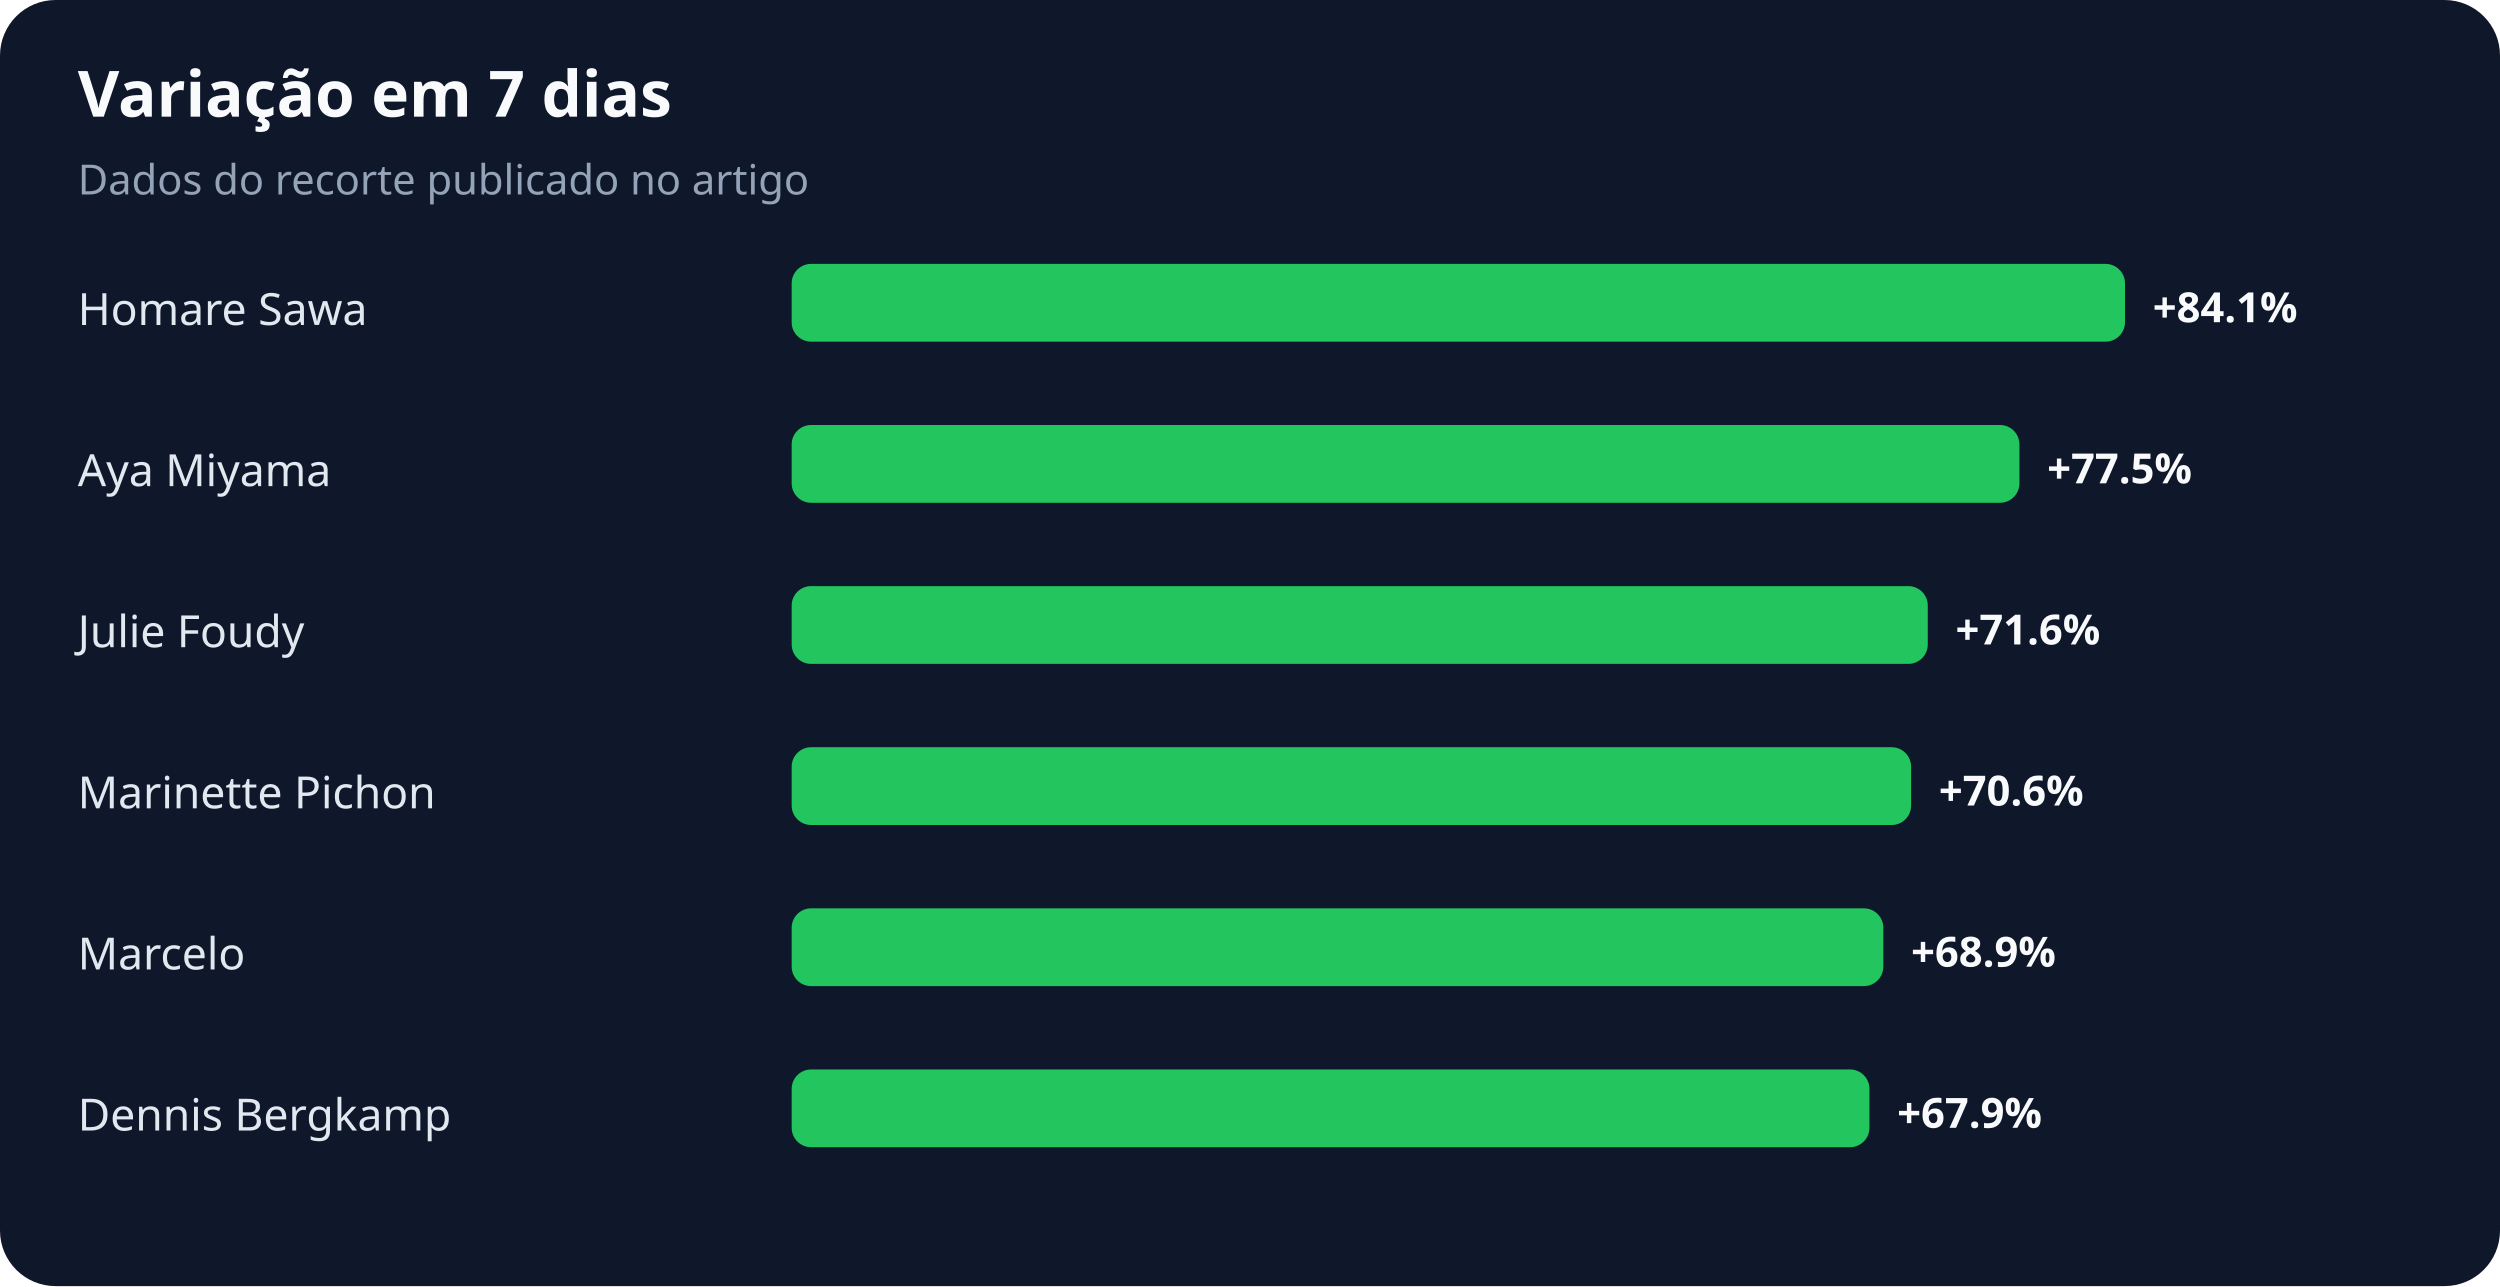
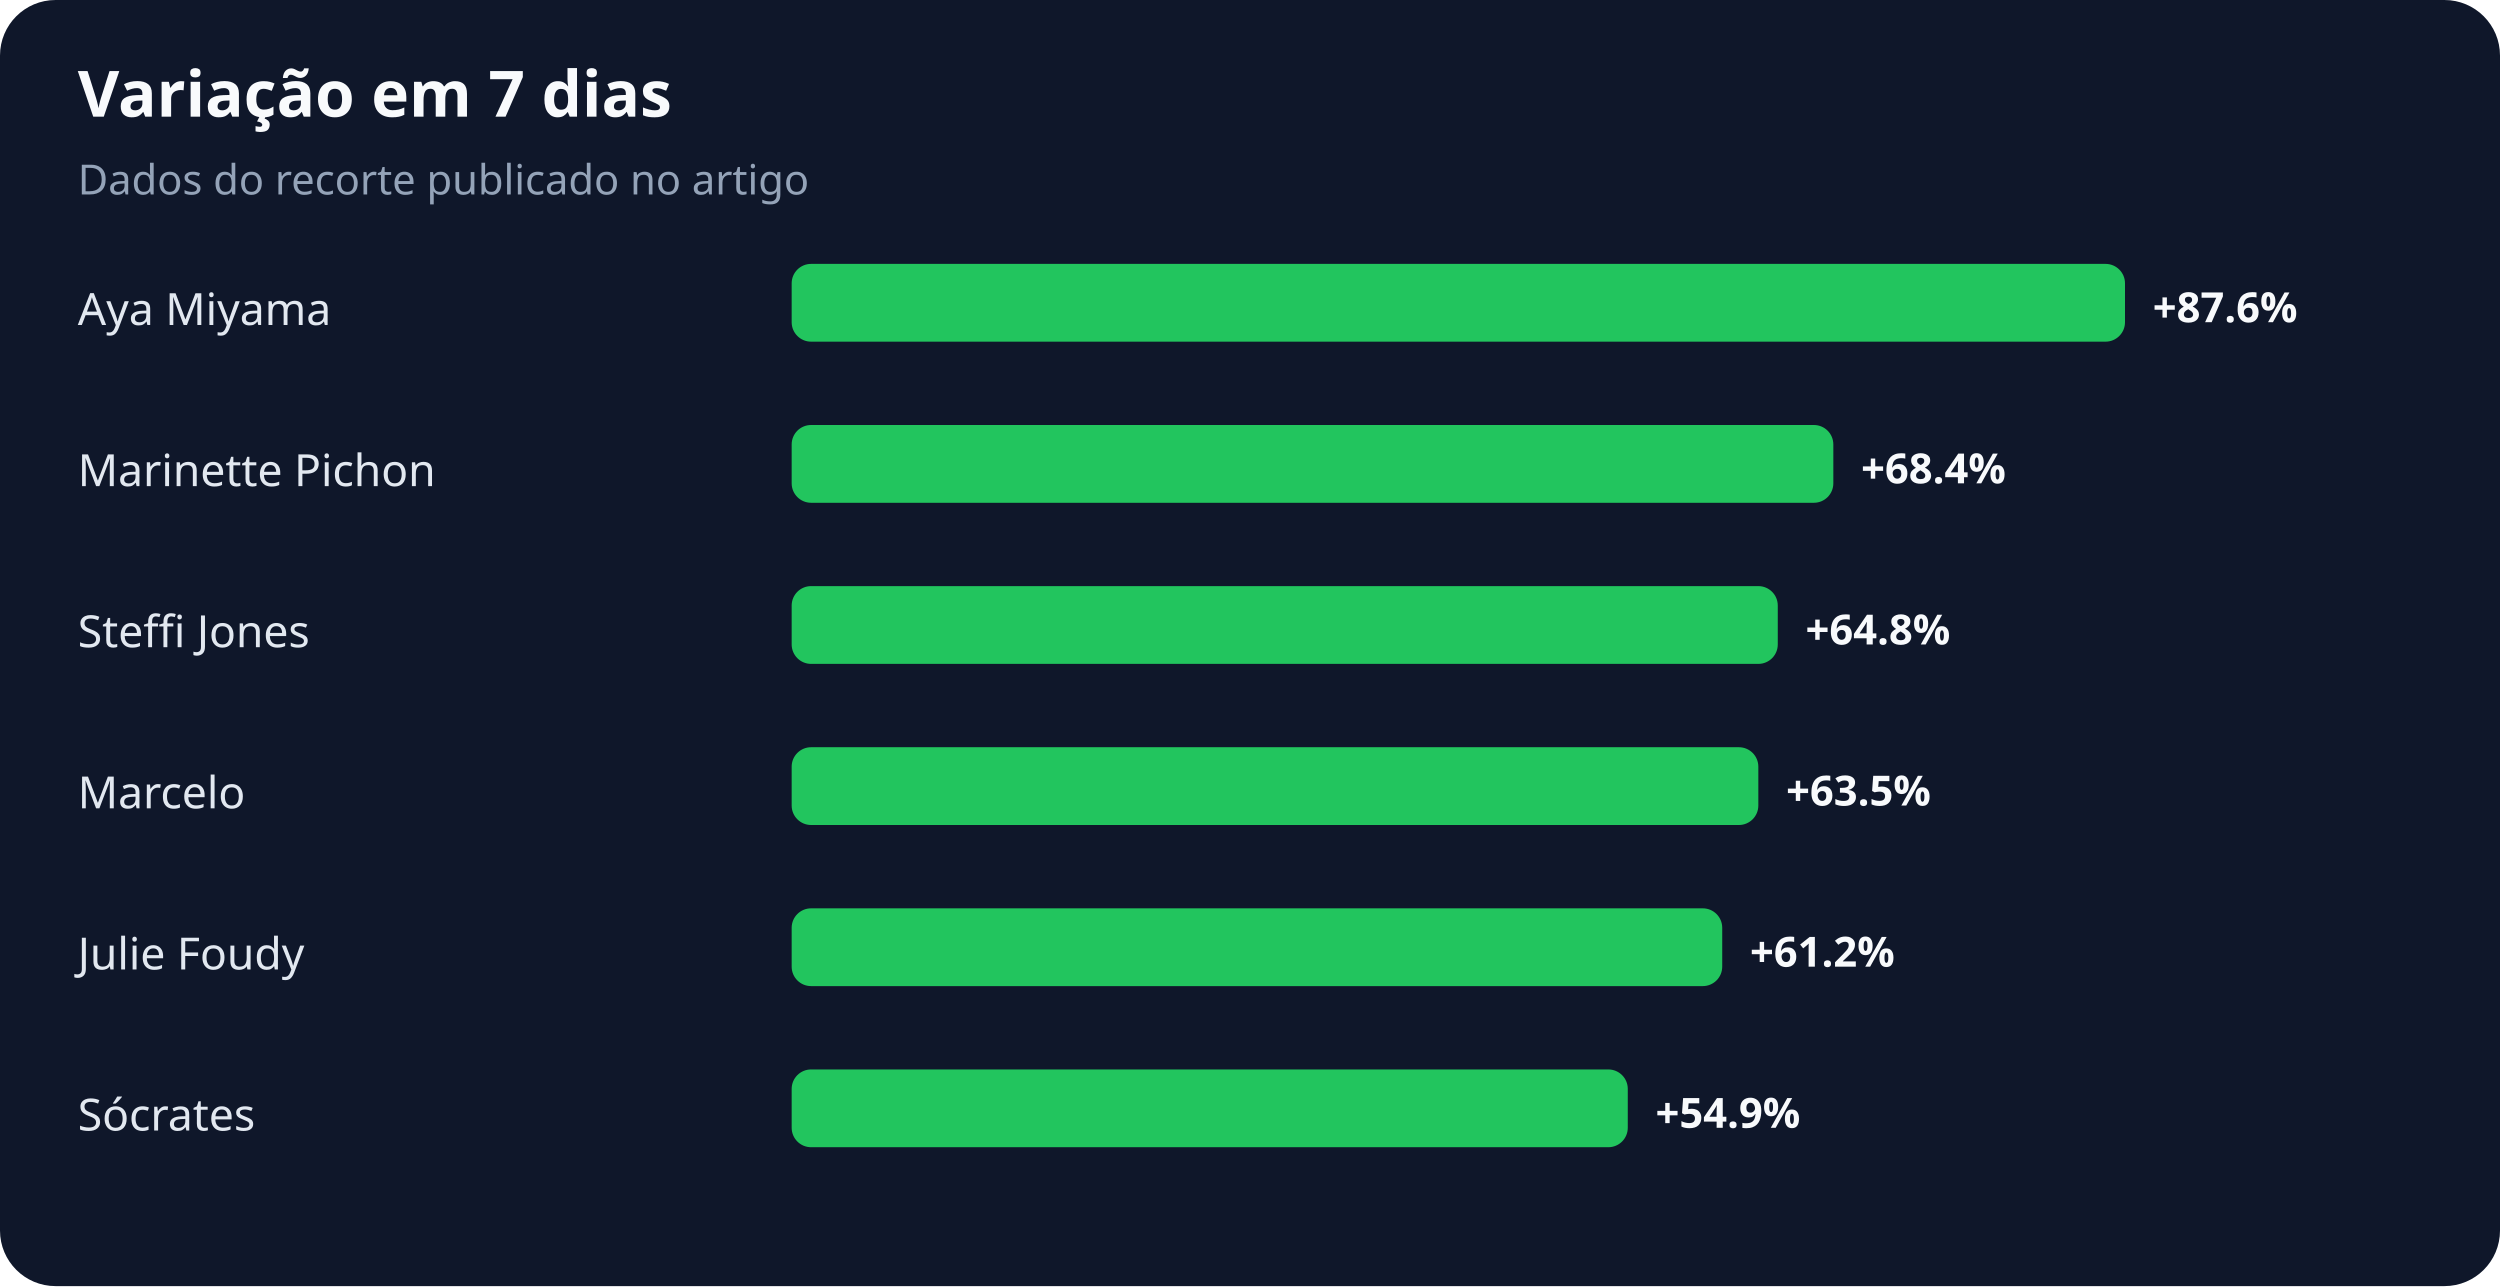
<svg xmlns="http://www.w3.org/2000/svg" width="900" height="463" viewBox="0 0 900 463" role="img" aria-labelledby="title desc">
  <rect width="100%" height="100%" rx="20" fill="#0f172a" />
  <text x="28" y="42" fill="#f8fafc" font-family="system-ui,sans-serif" font-size="23" font-weight="700">Variação em 7 dias</text>
  <text x="28" y="70" fill="#94a3b8" font-family="system-ui,sans-serif" font-size="15">Dados do recorte publicado no artigo</text>
-   <text x="28" y="117" fill="#e2e8f0" font-family="system-ui,sans-serif" font-size="16">Homare Sawa</text>
+   <text x="28" y="117" fill="#e2e8f0" font-family="system-ui,sans-serif" font-size="16">Aya Miyama</text>
  <rect x="285" y="95" width="480" height="28" rx="7" fill="#22c55e" />
-   <text x="775" y="116" fill="#f8fafc" font-family="system-ui,sans-serif" font-size="15" font-weight="700">+84.1%</text>
-   <text x="28" y="175" fill="#e2e8f0" font-family="system-ui,sans-serif" font-size="16">Aya Miyama</text>
-   <rect x="285" y="153" width="442" height="28" rx="7" fill="#22c55e" />
-   <text x="737" y="174" fill="#f8fafc" font-family="system-ui,sans-serif" font-size="15" font-weight="700">+77.5%</text>
-   <text x="28" y="233" fill="#e2e8f0" font-family="system-ui,sans-serif" font-size="16">Julie Foudy</text>
-   <rect x="285" y="211" width="409" height="28" rx="7" fill="#22c55e" />
-   <text x="704" y="232" fill="#f8fafc" font-family="system-ui,sans-serif" font-size="15" font-weight="700">+71.6%</text>
-   <text x="28" y="291" fill="#e2e8f0" font-family="system-ui,sans-serif" font-size="16">Marinette Pichon</text>
-   <rect x="285" y="269" width="403" height="28" rx="7" fill="#22c55e" />
-   <text x="698" y="290" fill="#f8fafc" font-family="system-ui,sans-serif" font-size="15" font-weight="700">+70.6%</text>
-   <text x="28" y="349" fill="#e2e8f0" font-family="system-ui,sans-serif" font-size="16">Marcelo</text>
-   <rect x="285" y="327" width="393" height="28" rx="7" fill="#22c55e" />
-   <text x="688" y="348" fill="#f8fafc" font-family="system-ui,sans-serif" font-size="15" font-weight="700">+68.9%</text>
-   <text x="28" y="407" fill="#e2e8f0" font-family="system-ui,sans-serif" font-size="16">Dennis Bergkamp</text>
-   <rect x="285" y="385" width="388" height="28" rx="7" fill="#22c55e" />
-   <text x="683" y="406" fill="#f8fafc" font-family="system-ui,sans-serif" font-size="15" font-weight="700">+67.9%</text>
+   <text x="775" y="116" fill="#f8fafc" font-family="system-ui,sans-serif" font-size="15" font-weight="700">+87.6%</text>
+   <text x="28" y="175" fill="#e2e8f0" font-family="system-ui,sans-serif" font-size="16">Marinette Pichon</text>
+   <rect x="285" y="153" width="375" height="28" rx="7" fill="#22c55e" />
+   <text x="670" y="174" fill="#f8fafc" font-family="system-ui,sans-serif" font-size="15" font-weight="700">+68.4%</text>
+   <text x="28" y="233" fill="#e2e8f0" font-family="system-ui,sans-serif" font-size="16">Steffi Jones</text>
+   <rect x="285" y="211" width="355" height="28" rx="7" fill="#22c55e" />
+   <text x="650" y="232" fill="#f8fafc" font-family="system-ui,sans-serif" font-size="15" font-weight="700">+64.8%</text>
+   <text x="28" y="291" fill="#e2e8f0" font-family="system-ui,sans-serif" font-size="16">Marcelo</text>
+   <rect x="285" y="269" width="348" height="28" rx="7" fill="#22c55e" />
+   <text x="643" y="290" fill="#f8fafc" font-family="system-ui,sans-serif" font-size="15" font-weight="700">+63.5%</text>
+   <text x="28" y="349" fill="#e2e8f0" font-family="system-ui,sans-serif" font-size="16">Julie Foudy</text>
+   <rect x="285" y="327" width="335" height="28" rx="7" fill="#22c55e" />
+   <text x="630" y="348" fill="#f8fafc" font-family="system-ui,sans-serif" font-size="15" font-weight="700">+61.2%</text>
+   <text x="28" y="407" fill="#e2e8f0" font-family="system-ui,sans-serif" font-size="16">Sócrates</text>
+   <rect x="285" y="385" width="301" height="28" rx="7" fill="#22c55e" />
+   <text x="596" y="406" fill="#f8fafc" font-family="system-ui,sans-serif" font-size="15" font-weight="700">+54.9%</text>
</svg>
